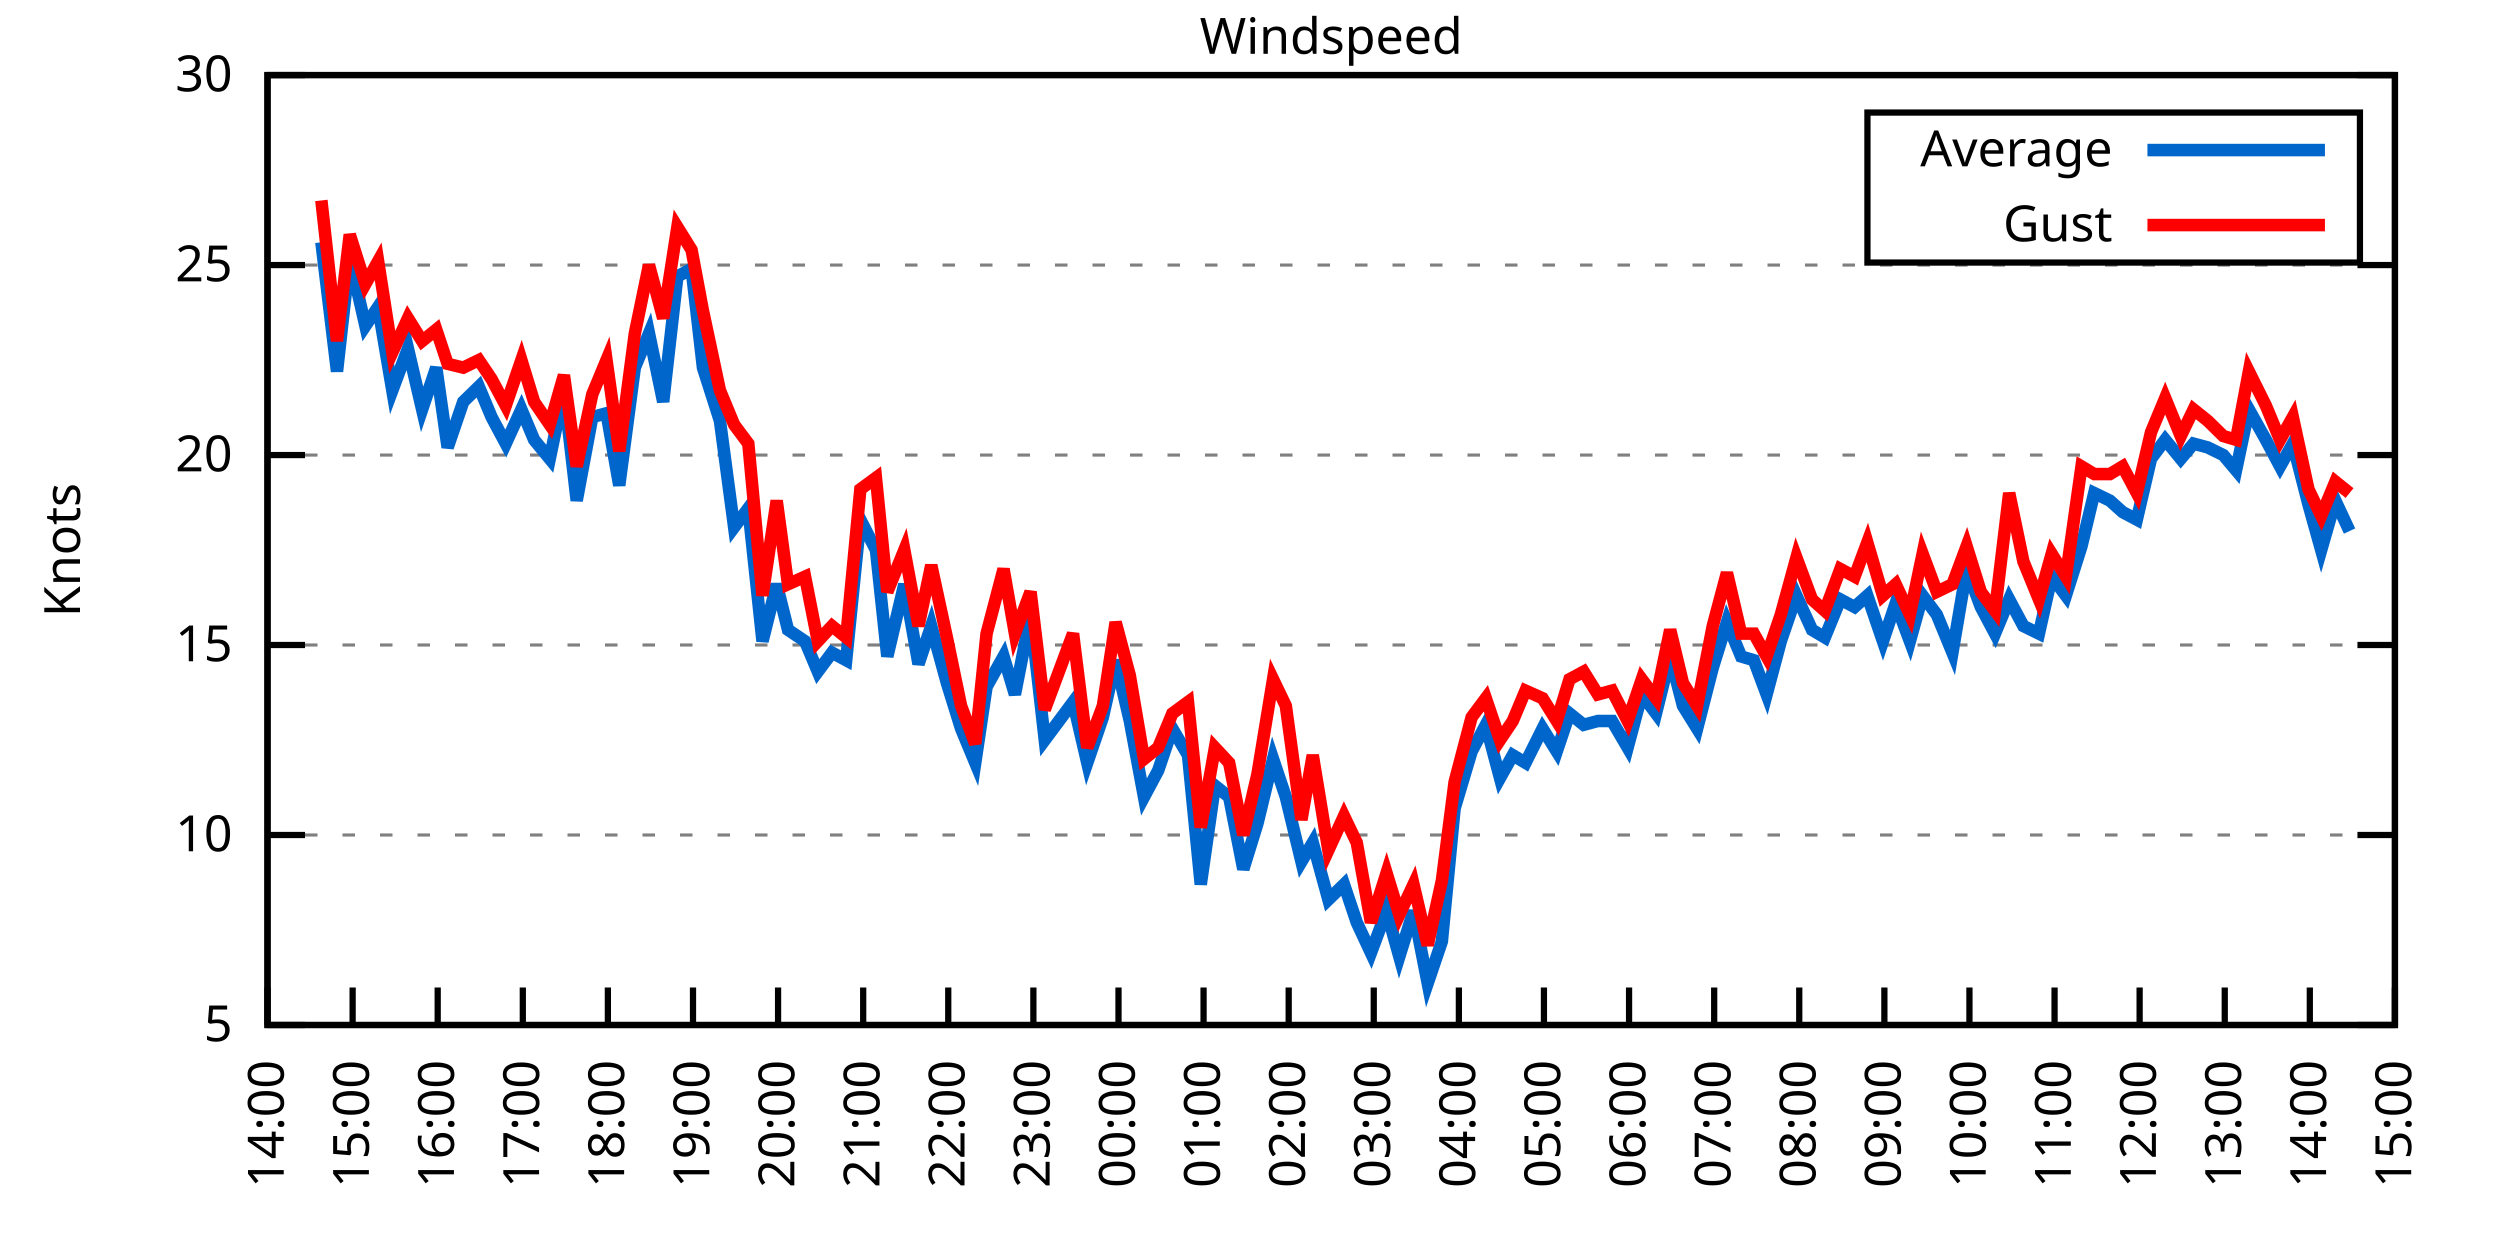
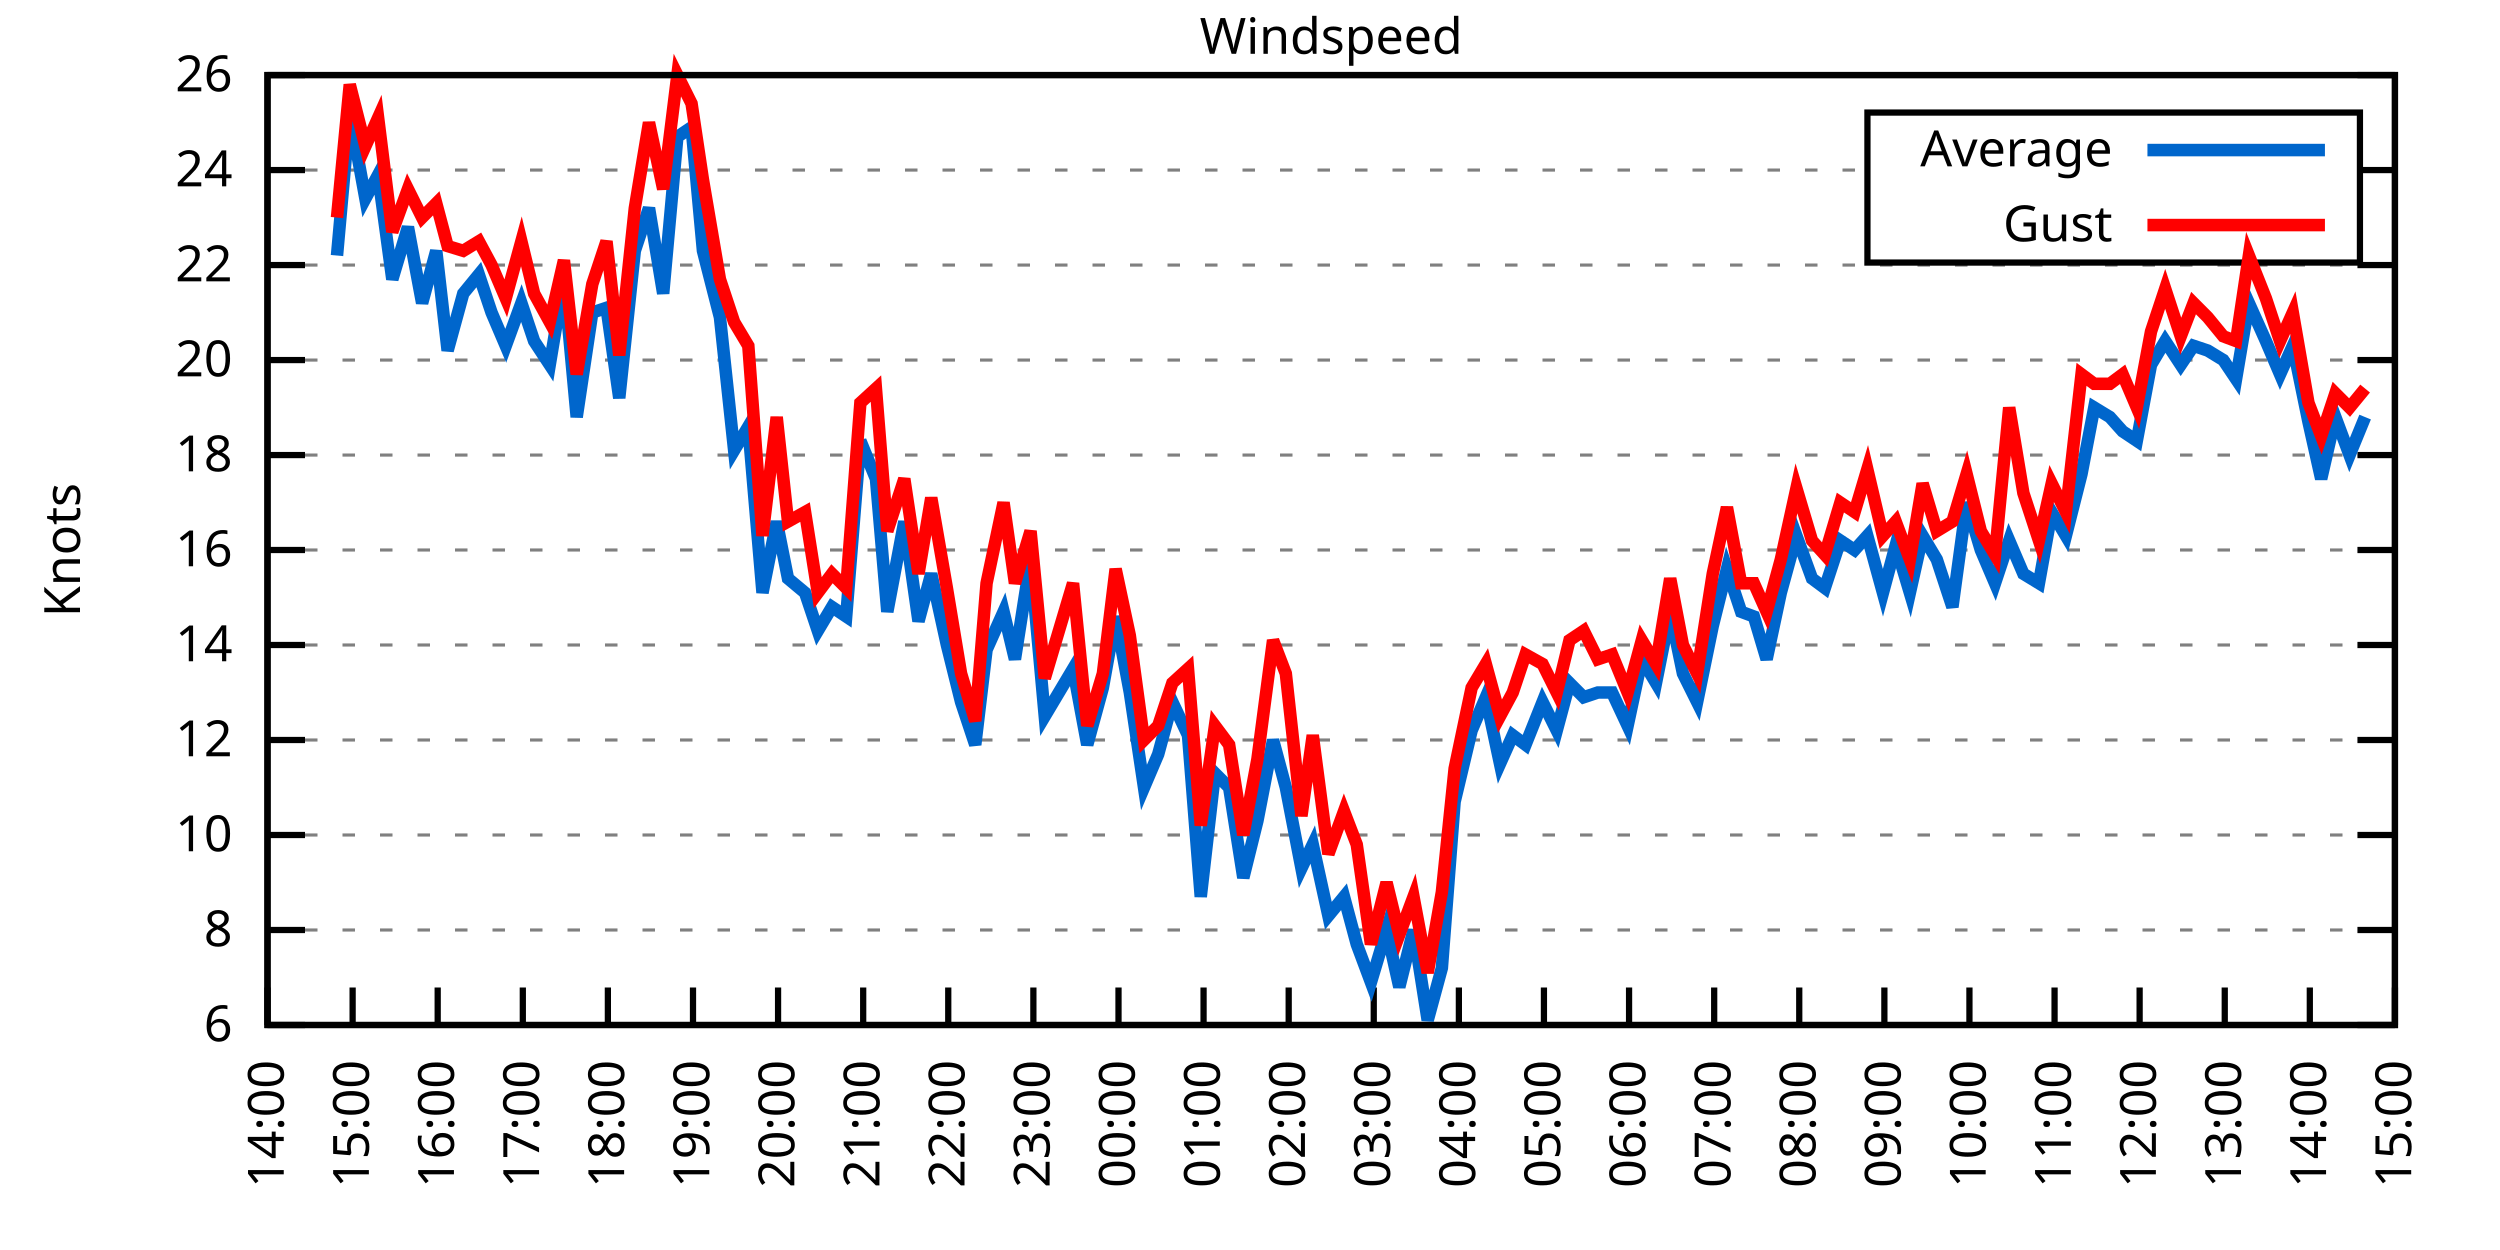
<svg xmlns="http://www.w3.org/2000/svg" xmlns:xlink="http://www.w3.org/1999/xlink" width="400" height="200" viewBox="0 0 400 200">
  <g id="gnuplot_canvas">
    <rect x="0" y="0" width="400" height="200" fill="none" />
    <defs>
      <circle id="gpDot" r="0.5" stroke-width="0.5" stroke="currentColor" />
      <path id="gpPt0" stroke-width="0.333" stroke="currentColor" d="M-1,0 h2 M0,-1 v2" />
      <path id="gpPt1" stroke-width="0.333" stroke="currentColor" d="M-1,-1 L1,1 M1,-1 L-1,1" />
      <path id="gpPt2" stroke-width="0.333" stroke="currentColor" d="M-1,0 L1,0 M0,-1 L0,1 M-1,-1 L1,1 M-1,1 L1,-1" />
      <rect id="gpPt3" stroke-width="0.333" stroke="currentColor" x="-1" y="-1" width="2" height="2" />
      <rect id="gpPt4" stroke-width="0.333" stroke="currentColor" fill="currentColor" x="-1" y="-1" width="2" height="2" />
      <circle id="gpPt5" stroke-width="0.333" stroke="currentColor" cx="0" cy="0" r="1" />
      <use xlink:href="#gpPt5" id="gpPt6" fill="currentColor" stroke="none" />
      <path id="gpPt7" stroke-width="0.333" stroke="currentColor" d="M0,-1.33 L-1.33,0.67 L1.33,0.67 z" />
      <use xlink:href="#gpPt7" id="gpPt8" fill="currentColor" stroke="none" />
      <use xlink:href="#gpPt7" id="gpPt9" stroke="currentColor" transform="rotate(180)" />
      <use xlink:href="#gpPt9" id="gpPt10" fill="currentColor" stroke="none" />
      <use xlink:href="#gpPt3" id="gpPt11" stroke="currentColor" transform="rotate(45)" />
      <use xlink:href="#gpPt11" id="gpPt12" fill="currentColor" stroke="none" />
      <path id="gpPt13" stroke-width="0.333" stroke="currentColor" d="M0,1.330 L1.265,0.411 L0.782,-1.067 L-0.782,-1.076 L-1.265,0.411 z" />
      <use xlink:href="#gpPt13" id="gpPt14" fill="currentColor" stroke="none" />
      <filter id="textbox" filterUnits="objectBoundingBox" x="0" y="0" height="1" width="1">
        <feFlood flood-color="white" flood-opacity="1" result="bgnd" />
        <feComposite in="SourceGraphic" in2="bgnd" operator="atop" />
      </filter>
      <filter id="greybox" filterUnits="objectBoundingBox" x="0" y="0" height="1" width="1">
        <feFlood flood-color="lightgrey" flood-opacity="1" result="grey" />
        <feComposite in="SourceGraphic" in2="grey" operator="atop" />
      </filter>
    </defs>
    <g fill="none" color="white" stroke="currentColor" stroke-width="1.00" stroke-linecap="butt" stroke-linejoin="miter">
</g>
    <g fill="none" color="black" stroke="currentColor" stroke-width="1.00" stroke-linecap="butt" stroke-linejoin="miter">
      <g stroke="none" shape-rendering="crispEdges">
        <polygon fill="rgb(255, 255, 255)" points="42.80,164.00 383.18,164.00 383.18,12.02 42.80,12.02 " />
      </g>
    </g>
    <g fill="none" color="black" stroke="currentColor" stroke-width="1.00" stroke-linecap="butt" stroke-linejoin="miter">
</g>
    <g fill="none" color="black" stroke="black" stroke-width="0.50" stroke-linecap="butt" stroke-linejoin="miter">
</g>
    <g fill="none" color="gray" stroke="currentColor" stroke-width="0.50" stroke-linecap="butt" stroke-linejoin="miter">
      <path stroke="gray" stroke-dasharray="2,4" class="gridline" d="M42.80,164.00 L383.19,164.00  " />
    </g>
    <g fill="none" color="gray" stroke="gray" stroke-width="1.00" stroke-linecap="butt" stroke-linejoin="miter">
</g>
    <g fill="none" color="black" stroke="currentColor" stroke-width="1.00" stroke-linecap="butt" stroke-linejoin="miter">
      <path stroke="black" d="M42.80,164.00 L48.80,164.00 M383.19,164.00 L377.19,164.00  " />
      <g transform="translate(37.20,166.60)" stroke="none" fill="black" font-family="Sans" font-size="8.00" text-anchor="end">
        <text>
-           <tspan font-family="Sans"> 5</tspan>
+           <tspan font-family="Sans"> 6</tspan>
+         </text>
+       </g>
+     </g>
+     <g fill="none" color="black" stroke="currentColor" stroke-width="1.00" stroke-linecap="butt" stroke-linejoin="miter">
+ </g>
+     <g fill="none" color="black" stroke="black" stroke-width="0.50" stroke-linecap="butt" stroke-linejoin="miter">
+ </g>
+     <g fill="none" color="gray" stroke="currentColor" stroke-width="0.50" stroke-linecap="butt" stroke-linejoin="miter">
+       <path stroke="gray" stroke-dasharray="2,4" class="gridline" d="M42.80,148.80 L383.19,148.80  " />
+     </g>
+     <g fill="none" color="gray" stroke="gray" stroke-width="1.00" stroke-linecap="butt" stroke-linejoin="miter">
+ </g>
+     <g fill="none" color="black" stroke="currentColor" stroke-width="1.00" stroke-linecap="butt" stroke-linejoin="miter">
+       <path stroke="black" d="M42.80,148.80 L48.80,148.80 M383.19,148.80 L377.19,148.80  " />
+       <g transform="translate(37.20,151.40)" stroke="none" fill="black" font-family="Sans" font-size="8.00" text-anchor="end">
+         <text>
+           <tspan font-family="Sans"> 8</tspan>
        </text>
      </g>
    </g>
    <g fill="none" color="black" stroke="currentColor" stroke-width="1.00" stroke-linecap="butt" stroke-linejoin="miter">
</g>
    <g fill="none" color="black" stroke="black" stroke-width="0.50" stroke-linecap="butt" stroke-linejoin="miter">
</g>
    <g fill="none" color="gray" stroke="currentColor" stroke-width="0.50" stroke-linecap="butt" stroke-linejoin="miter">
      <path stroke="gray" stroke-dasharray="2,4" class="gridline" d="M42.80,133.60 L383.19,133.60  " />
    </g>
    <g fill="none" color="gray" stroke="gray" stroke-width="1.00" stroke-linecap="butt" stroke-linejoin="miter">
</g>
    <g fill="none" color="black" stroke="currentColor" stroke-width="1.00" stroke-linecap="butt" stroke-linejoin="miter">
      <path stroke="black" d="M42.80,133.60 L48.80,133.60 M383.19,133.60 L377.19,133.60  " />
      <g transform="translate(37.20,136.20)" stroke="none" fill="black" font-family="Sans" font-size="8.00" text-anchor="end">
        <text>
          <tspan font-family="Sans"> 10</tspan>
        </text>
      </g>
    </g>
    <g fill="none" color="black" stroke="currentColor" stroke-width="1.00" stroke-linecap="butt" stroke-linejoin="miter">
</g>
    <g fill="none" color="black" stroke="black" stroke-width="0.50" stroke-linecap="butt" stroke-linejoin="miter">
</g>
    <g fill="none" color="gray" stroke="currentColor" stroke-width="0.50" stroke-linecap="butt" stroke-linejoin="miter">
+       <path stroke="gray" stroke-dasharray="2,4" class="gridline" d="M42.80,118.40 L383.19,118.40  " />
+     </g>
+     <g fill="none" color="gray" stroke="gray" stroke-width="1.00" stroke-linecap="butt" stroke-linejoin="miter">
+ </g>
+     <g fill="none" color="black" stroke="currentColor" stroke-width="1.00" stroke-linecap="butt" stroke-linejoin="miter">
+       <path stroke="black" d="M42.80,118.40 L48.80,118.40 M383.19,118.40 L377.19,118.40  " />
+       <g transform="translate(37.20,121.00)" stroke="none" fill="black" font-family="Sans" font-size="8.00" text-anchor="end">
+         <text>
+           <tspan font-family="Sans"> 12</tspan>
+         </text>
+       </g>
+     </g>
+     <g fill="none" color="black" stroke="currentColor" stroke-width="1.00" stroke-linecap="butt" stroke-linejoin="miter">
+ </g>
+     <g fill="none" color="black" stroke="black" stroke-width="0.50" stroke-linecap="butt" stroke-linejoin="miter">
+ </g>
+     <g fill="none" color="gray" stroke="currentColor" stroke-width="0.50" stroke-linecap="butt" stroke-linejoin="miter">
      <path stroke="gray" stroke-dasharray="2,4" class="gridline" d="M42.80,103.20 L383.19,103.20  " />
    </g>
    <g fill="none" color="gray" stroke="gray" stroke-width="1.00" stroke-linecap="butt" stroke-linejoin="miter">
</g>
    <g fill="none" color="black" stroke="currentColor" stroke-width="1.00" stroke-linecap="butt" stroke-linejoin="miter">
      <path stroke="black" d="M42.80,103.20 L48.80,103.20 M383.19,103.20 L377.19,103.20  " />
      <g transform="translate(37.20,105.80)" stroke="none" fill="black" font-family="Sans" font-size="8.00" text-anchor="end">
        <text>
-           <tspan font-family="Sans"> 15</tspan>
+           <tspan font-family="Sans"> 14</tspan>
+         </text>
+       </g>
+     </g>
+     <g fill="none" color="black" stroke="currentColor" stroke-width="1.00" stroke-linecap="butt" stroke-linejoin="miter">
+ </g>
+     <g fill="none" color="black" stroke="black" stroke-width="0.50" stroke-linecap="butt" stroke-linejoin="miter">
+ </g>
+     <g fill="none" color="gray" stroke="currentColor" stroke-width="0.50" stroke-linecap="butt" stroke-linejoin="miter">
+       <path stroke="gray" stroke-dasharray="2,4" class="gridline" d="M42.80,88.00 L383.19,88.00  " />
+     </g>
+     <g fill="none" color="gray" stroke="gray" stroke-width="1.00" stroke-linecap="butt" stroke-linejoin="miter">
+ </g>
+     <g fill="none" color="black" stroke="currentColor" stroke-width="1.00" stroke-linecap="butt" stroke-linejoin="miter">
+       <path stroke="black" d="M42.80,88.00 L48.80,88.00 M383.19,88.00 L377.19,88.00  " />
+       <g transform="translate(37.20,90.60)" stroke="none" fill="black" font-family="Sans" font-size="8.00" text-anchor="end">
+         <text>
+           <tspan font-family="Sans"> 16</tspan>
        </text>
      </g>
    </g>
    <g fill="none" color="black" stroke="currentColor" stroke-width="1.00" stroke-linecap="butt" stroke-linejoin="miter">
</g>
    <g fill="none" color="black" stroke="black" stroke-width="0.50" stroke-linecap="butt" stroke-linejoin="miter">
</g>
    <g fill="none" color="gray" stroke="currentColor" stroke-width="0.50" stroke-linecap="butt" stroke-linejoin="miter">
      <path stroke="gray" stroke-dasharray="2,4" class="gridline" d="M42.80,72.81 L383.19,72.81  " />
    </g>
    <g fill="none" color="gray" stroke="gray" stroke-width="1.00" stroke-linecap="butt" stroke-linejoin="miter">
</g>
    <g fill="none" color="black" stroke="currentColor" stroke-width="1.00" stroke-linecap="butt" stroke-linejoin="miter">
      <path stroke="black" d="M42.80,72.81 L48.80,72.81 M383.19,72.81 L377.19,72.81  " />
      <g transform="translate(37.20,75.41)" stroke="none" fill="black" font-family="Sans" font-size="8.00" text-anchor="end">
        <text>
+           <tspan font-family="Sans"> 18</tspan>
+         </text>
+       </g>
+     </g>
+     <g fill="none" color="black" stroke="currentColor" stroke-width="1.00" stroke-linecap="butt" stroke-linejoin="miter">
+ </g>
+     <g fill="none" color="black" stroke="black" stroke-width="0.50" stroke-linecap="butt" stroke-linejoin="miter">
+ </g>
+     <g fill="none" color="gray" stroke="currentColor" stroke-width="0.50" stroke-linecap="butt" stroke-linejoin="miter">
+       <path stroke="gray" stroke-dasharray="2,4" class="gridline" d="M42.80,57.61 L383.19,57.61  " />
+     </g>
+     <g fill="none" color="gray" stroke="gray" stroke-width="1.00" stroke-linecap="butt" stroke-linejoin="miter">
+ </g>
+     <g fill="none" color="black" stroke="currentColor" stroke-width="1.00" stroke-linecap="butt" stroke-linejoin="miter">
+       <path stroke="black" d="M42.80,57.61 L48.80,57.61 M383.19,57.61 L377.19,57.61  " />
+       <g transform="translate(37.20,60.21)" stroke="none" fill="black" font-family="Sans" font-size="8.00" text-anchor="end">
+         <text>
          <tspan font-family="Sans"> 20</tspan>
        </text>
      </g>
    </g>
    <g fill="none" color="black" stroke="currentColor" stroke-width="1.00" stroke-linecap="butt" stroke-linejoin="miter">
</g>
    <g fill="none" color="black" stroke="black" stroke-width="0.50" stroke-linecap="butt" stroke-linejoin="miter">
</g>
    <g fill="none" color="gray" stroke="currentColor" stroke-width="0.50" stroke-linecap="butt" stroke-linejoin="miter">
      <path stroke="gray" stroke-dasharray="2,4" class="gridline" d="M42.80,42.41 L383.19,42.41  " />
    </g>
    <g fill="none" color="gray" stroke="gray" stroke-width="1.00" stroke-linecap="butt" stroke-linejoin="miter">
</g>
    <g fill="none" color="black" stroke="currentColor" stroke-width="1.00" stroke-linecap="butt" stroke-linejoin="miter">
      <path stroke="black" d="M42.80,42.41 L48.80,42.41 M383.19,42.41 L377.19,42.41  " />
      <g transform="translate(37.20,45.01)" stroke="none" fill="black" font-family="Sans" font-size="8.00" text-anchor="end">
        <text>
-           <tspan font-family="Sans"> 25</tspan>
+           <tspan font-family="Sans"> 22</tspan>
+         </text>
+       </g>
+     </g>
+     <g fill="none" color="black" stroke="currentColor" stroke-width="1.00" stroke-linecap="butt" stroke-linejoin="miter">
+ </g>
+     <g fill="none" color="black" stroke="black" stroke-width="0.50" stroke-linecap="butt" stroke-linejoin="miter">
+ </g>
+     <g fill="none" color="gray" stroke="currentColor" stroke-width="0.50" stroke-linecap="butt" stroke-linejoin="miter">
+       <path stroke="gray" stroke-dasharray="2,4" class="gridline" d="M42.80,27.21 L298.79,27.21 M377.59,27.21 L383.19,27.21  " />
+     </g>
+     <g fill="none" color="gray" stroke="gray" stroke-width="1.00" stroke-linecap="butt" stroke-linejoin="miter">
+ </g>
+     <g fill="none" color="black" stroke="currentColor" stroke-width="1.00" stroke-linecap="butt" stroke-linejoin="miter">
+       <path stroke="black" d="M42.80,27.21 L48.80,27.21 M383.19,27.21 L377.19,27.21  " />
+       <g transform="translate(37.20,29.81)" stroke="none" fill="black" font-family="Sans" font-size="8.00" text-anchor="end">
+         <text>
+           <tspan font-family="Sans"> 24</tspan>
        </text>
      </g>
    </g>
    <g fill="none" color="black" stroke="currentColor" stroke-width="1.00" stroke-linecap="butt" stroke-linejoin="miter">
</g>
    <g fill="none" color="black" stroke="black" stroke-width="0.50" stroke-linecap="butt" stroke-linejoin="miter">
</g>
    <g fill="none" color="gray" stroke="currentColor" stroke-width="0.50" stroke-linecap="butt" stroke-linejoin="miter">
      <path stroke="gray" stroke-dasharray="2,4" class="gridline" d="M42.80,12.01 L383.19,12.01  " />
    </g>
    <g fill="none" color="gray" stroke="gray" stroke-width="1.00" stroke-linecap="butt" stroke-linejoin="miter">
</g>
    <g fill="none" color="black" stroke="currentColor" stroke-width="1.00" stroke-linecap="butt" stroke-linejoin="miter">
      <path stroke="black" d="M42.80,12.01 L48.80,12.01 M383.19,12.01 L377.19,12.01  " />
      <g transform="translate(37.20,14.61)" stroke="none" fill="black" font-family="Sans" font-size="8.00" text-anchor="end">
        <text>
-           <tspan font-family="Sans"> 30</tspan>
+           <tspan font-family="Sans"> 26</tspan>
        </text>
      </g>
    </g>
    <g fill="none" color="black" stroke="currentColor" stroke-width="1.00" stroke-linecap="butt" stroke-linejoin="miter">
      <path stroke="black" d="M42.80,164.00 L42.80,158.00  " />
      <g transform="translate(45.40,169.60) rotate(270.00)" stroke="none" fill="black" font-family="Sans" font-size="8.00" text-anchor="end">
        <text>
          <tspan font-family="Sans">14:00</tspan>
        </text>
      </g>
    </g>
    <g fill="none" color="black" stroke="currentColor" stroke-width="1.00" stroke-linecap="butt" stroke-linejoin="miter">
      <path stroke="black" d="M56.42,164.00 L56.42,158.00  " />
      <g transform="translate(59.02,169.60) rotate(270.00)" stroke="none" fill="black" font-family="Sans" font-size="8.00" text-anchor="end">
        <text>
          <tspan font-family="Sans">15:00</tspan>
        </text>
      </g>
    </g>
    <g fill="none" color="black" stroke="currentColor" stroke-width="1.00" stroke-linecap="butt" stroke-linejoin="miter">
      <path stroke="black" d="M70.03,164.00 L70.03,158.00  " />
      <g transform="translate(72.63,169.60) rotate(270.00)" stroke="none" fill="black" font-family="Sans" font-size="8.00" text-anchor="end">
        <text>
          <tspan font-family="Sans">16:00</tspan>
        </text>
      </g>
    </g>
    <g fill="none" color="black" stroke="currentColor" stroke-width="1.00" stroke-linecap="butt" stroke-linejoin="miter">
      <path stroke="black" d="M83.65,164.00 L83.65,158.00  " />
      <g transform="translate(86.25,169.60) rotate(270.00)" stroke="none" fill="black" font-family="Sans" font-size="8.00" text-anchor="end">
        <text>
          <tspan font-family="Sans">17:00</tspan>
        </text>
      </g>
    </g>
    <g fill="none" color="black" stroke="currentColor" stroke-width="1.00" stroke-linecap="butt" stroke-linejoin="miter">
      <path stroke="black" d="M97.26,164.00 L97.26,158.00  " />
      <g transform="translate(99.86,169.60) rotate(270.00)" stroke="none" fill="black" font-family="Sans" font-size="8.00" text-anchor="end">
        <text>
          <tspan font-family="Sans">18:00</tspan>
        </text>
      </g>
    </g>
    <g fill="none" color="black" stroke="currentColor" stroke-width="1.00" stroke-linecap="butt" stroke-linejoin="miter">
      <path stroke="black" d="M110.88,164.00 L110.88,158.00  " />
      <g transform="translate(113.48,169.60) rotate(270.00)" stroke="none" fill="black" font-family="Sans" font-size="8.00" text-anchor="end">
        <text>
          <tspan font-family="Sans">19:00</tspan>
        </text>
      </g>
    </g>
    <g fill="none" color="black" stroke="currentColor" stroke-width="1.00" stroke-linecap="butt" stroke-linejoin="miter">
      <path stroke="black" d="M124.49,164.00 L124.49,158.00  " />
      <g transform="translate(127.09,169.60) rotate(270.00)" stroke="none" fill="black" font-family="Sans" font-size="8.00" text-anchor="end">
        <text>
          <tspan font-family="Sans">20:00</tspan>
        </text>
      </g>
    </g>
    <g fill="none" color="black" stroke="currentColor" stroke-width="1.00" stroke-linecap="butt" stroke-linejoin="miter">
      <path stroke="black" d="M138.11,164.00 L138.11,158.00  " />
      <g transform="translate(140.71,169.60) rotate(270.00)" stroke="none" fill="black" font-family="Sans" font-size="8.00" text-anchor="end">
        <text>
          <tspan font-family="Sans">21:00</tspan>
        </text>
      </g>
    </g>
    <g fill="none" color="black" stroke="currentColor" stroke-width="1.00" stroke-linecap="butt" stroke-linejoin="miter">
      <path stroke="black" d="M151.72,164.00 L151.72,158.00  " />
      <g transform="translate(154.32,169.60) rotate(270.00)" stroke="none" fill="black" font-family="Sans" font-size="8.00" text-anchor="end">
        <text>
          <tspan font-family="Sans">22:00</tspan>
        </text>
      </g>
    </g>
    <g fill="none" color="black" stroke="currentColor" stroke-width="1.00" stroke-linecap="butt" stroke-linejoin="miter">
      <path stroke="black" d="M165.34,164.00 L165.34,158.00  " />
      <g transform="translate(167.94,169.60) rotate(270.00)" stroke="none" fill="black" font-family="Sans" font-size="8.00" text-anchor="end">
        <text>
          <tspan font-family="Sans">23:00</tspan>
        </text>
      </g>
    </g>
    <g fill="none" color="black" stroke="currentColor" stroke-width="1.00" stroke-linecap="butt" stroke-linejoin="miter">
      <path stroke="black" d="M178.96,164.00 L178.96,158.00  " />
      <g transform="translate(181.56,169.60) rotate(270.00)" stroke="none" fill="black" font-family="Sans" font-size="8.00" text-anchor="end">
        <text>
          <tspan font-family="Sans">00:00</tspan>
        </text>
      </g>
    </g>
    <g fill="none" color="black" stroke="currentColor" stroke-width="1.00" stroke-linecap="butt" stroke-linejoin="miter">
      <path stroke="black" d="M192.57,164.00 L192.57,158.00  " />
      <g transform="translate(195.17,169.60) rotate(270.00)" stroke="none" fill="black" font-family="Sans" font-size="8.00" text-anchor="end">
        <text>
          <tspan font-family="Sans">01:00</tspan>
        </text>
      </g>
    </g>
    <g fill="none" color="black" stroke="currentColor" stroke-width="1.00" stroke-linecap="butt" stroke-linejoin="miter">
      <path stroke="black" d="M206.19,164.00 L206.19,158.00  " />
      <g transform="translate(208.79,169.60) rotate(270.00)" stroke="none" fill="black" font-family="Sans" font-size="8.00" text-anchor="end">
        <text>
          <tspan font-family="Sans">02:00</tspan>
        </text>
      </g>
    </g>
    <g fill="none" color="black" stroke="currentColor" stroke-width="1.00" stroke-linecap="butt" stroke-linejoin="miter">
      <path stroke="black" d="M219.80,164.00 L219.80,158.00  " />
      <g transform="translate(222.40,169.60) rotate(270.00)" stroke="none" fill="black" font-family="Sans" font-size="8.00" text-anchor="end">
        <text>
          <tspan font-family="Sans">03:00</tspan>
        </text>
      </g>
    </g>
    <g fill="none" color="black" stroke="currentColor" stroke-width="1.00" stroke-linecap="butt" stroke-linejoin="miter">
      <path stroke="black" d="M233.42,164.00 L233.42,158.00  " />
      <g transform="translate(236.02,169.60) rotate(270.00)" stroke="none" fill="black" font-family="Sans" font-size="8.00" text-anchor="end">
        <text>
          <tspan font-family="Sans">04:00</tspan>
        </text>
      </g>
    </g>
    <g fill="none" color="black" stroke="currentColor" stroke-width="1.00" stroke-linecap="butt" stroke-linejoin="miter">
      <path stroke="black" d="M247.03,164.00 L247.03,158.00  " />
      <g transform="translate(249.63,169.60) rotate(270.00)" stroke="none" fill="black" font-family="Sans" font-size="8.00" text-anchor="end">
        <text>
          <tspan font-family="Sans">05:00</tspan>
        </text>
      </g>
    </g>
    <g fill="none" color="black" stroke="currentColor" stroke-width="1.00" stroke-linecap="butt" stroke-linejoin="miter">
      <path stroke="black" d="M260.65,164.00 L260.65,158.00  " />
      <g transform="translate(263.25,169.60) rotate(270.00)" stroke="none" fill="black" font-family="Sans" font-size="8.00" text-anchor="end">
        <text>
          <tspan font-family="Sans">06:00</tspan>
        </text>
      </g>
    </g>
    <g fill="none" color="black" stroke="currentColor" stroke-width="1.00" stroke-linecap="butt" stroke-linejoin="miter">
      <path stroke="black" d="M274.27,164.00 L274.27,158.00  " />
      <g transform="translate(276.87,169.60) rotate(270.00)" stroke="none" fill="black" font-family="Sans" font-size="8.00" text-anchor="end">
        <text>
          <tspan font-family="Sans">07:00</tspan>
        </text>
      </g>
    </g>
    <g fill="none" color="black" stroke="currentColor" stroke-width="1.00" stroke-linecap="butt" stroke-linejoin="miter">
      <path stroke="black" d="M287.88,164.00 L287.88,158.00  " />
      <g transform="translate(290.48,169.60) rotate(270.00)" stroke="none" fill="black" font-family="Sans" font-size="8.00" text-anchor="end">
        <text>
          <tspan font-family="Sans">08:00</tspan>
        </text>
      </g>
    </g>
    <g fill="none" color="black" stroke="currentColor" stroke-width="1.00" stroke-linecap="butt" stroke-linejoin="miter">
      <path stroke="black" d="M301.50,164.00 L301.50,158.00  " />
      <g transform="translate(304.10,169.60) rotate(270.00)" stroke="none" fill="black" font-family="Sans" font-size="8.00" text-anchor="end">
        <text>
          <tspan font-family="Sans">09:00</tspan>
        </text>
      </g>
    </g>
    <g fill="none" color="black" stroke="currentColor" stroke-width="1.00" stroke-linecap="butt" stroke-linejoin="miter">
      <path stroke="black" d="M315.11,164.00 L315.11,158.00  " />
      <g transform="translate(317.71,169.60) rotate(270.00)" stroke="none" fill="black" font-family="Sans" font-size="8.00" text-anchor="end">
        <text>
          <tspan font-family="Sans">10:00</tspan>
        </text>
      </g>
    </g>
    <g fill="none" color="black" stroke="currentColor" stroke-width="1.00" stroke-linecap="butt" stroke-linejoin="miter">
      <path stroke="black" d="M328.73,164.00 L328.73,158.00  " />
      <g transform="translate(331.33,169.60) rotate(270.00)" stroke="none" fill="black" font-family="Sans" font-size="8.00" text-anchor="end">
        <text>
          <tspan font-family="Sans">11:00</tspan>
        </text>
      </g>
    </g>
    <g fill="none" color="black" stroke="currentColor" stroke-width="1.00" stroke-linecap="butt" stroke-linejoin="miter">
      <path stroke="black" d="M342.34,164.00 L342.34,158.00  " />
      <g transform="translate(344.94,169.60) rotate(270.00)" stroke="none" fill="black" font-family="Sans" font-size="8.00" text-anchor="end">
        <text>
          <tspan font-family="Sans">12:00</tspan>
        </text>
      </g>
    </g>
    <g fill="none" color="black" stroke="currentColor" stroke-width="1.00" stroke-linecap="butt" stroke-linejoin="miter">
      <path stroke="black" d="M355.96,164.00 L355.96,158.00  " />
      <g transform="translate(358.56,169.60) rotate(270.00)" stroke="none" fill="black" font-family="Sans" font-size="8.00" text-anchor="end">
        <text>
          <tspan font-family="Sans">13:00</tspan>
        </text>
      </g>
    </g>
    <g fill="none" color="black" stroke="currentColor" stroke-width="1.00" stroke-linecap="butt" stroke-linejoin="miter">
      <path stroke="black" d="M369.57,164.00 L369.57,158.00  " />
      <g transform="translate(372.17,169.60) rotate(270.00)" stroke="none" fill="black" font-family="Sans" font-size="8.00" text-anchor="end">
        <text>
          <tspan font-family="Sans">14:00</tspan>
        </text>
      </g>
    </g>
    <g fill="none" color="black" stroke="currentColor" stroke-width="1.00" stroke-linecap="butt" stroke-linejoin="miter">
      <path stroke="black" d="M383.19,164.00 L383.19,158.00  " />
      <g transform="translate(385.79,169.60) rotate(270.00)" stroke="none" fill="black" font-family="Sans" font-size="8.00" text-anchor="end">
        <text>
          <tspan font-family="Sans">15:00</tspan>
        </text>
      </g>
    </g>
    <g fill="none" color="black" stroke="currentColor" stroke-width="1.00" stroke-linecap="butt" stroke-linejoin="miter">
</g>
    <g fill="none" color="black" stroke="currentColor" stroke-width="1.00" stroke-linecap="butt" stroke-linejoin="miter">
      <path stroke="black" d="M42.80,12.01 L42.80,164.00 L383.19,164.00 L383.19,12.01 L42.80,12.01 Z  " />
    </g>
    <g fill="none" color="black" stroke="currentColor" stroke-width="1.00" stroke-linecap="butt" stroke-linejoin="miter">
</g>
    <g fill="none" color="black" stroke="currentColor" stroke-width="1.00" stroke-linecap="butt" stroke-linejoin="miter">
      <path stroke="black" d="M298.79,42.01 L298.79,18.01 L377.59,18.01 L377.59,42.01 L298.79,42.01 Z  " />
    </g>
    <g id="Windspeed_plot_1">
      <g fill="none" color="white" stroke="black" stroke-width="2.00" stroke-linecap="butt" stroke-linejoin="miter">
</g>
      <g fill="none" color="black" stroke="currentColor" stroke-width="2.00" stroke-linecap="butt" stroke-linejoin="miter">
        <g transform="translate(337.99,26.61)" stroke="none" fill="black" font-family="Sans" font-size="8.00" text-anchor="end">
          <text>
            <tspan font-family="Sans">Average</tspan>
          </text>
        </g>
      </g>
      <g fill="none" color="black" stroke="currentColor" stroke-width="2.00" stroke-linecap="butt" stroke-linejoin="miter">
-         <path stroke="rgb(  0, 102, 204)" d="M343.59,24.01 L371.99,24.01 M51.42,38.76 L53.92,59.43 L55.96,41.19 L58.46,52.14 L60.50,49.10 L62.77,62.47   L65.27,55.78 L67.54,65.51 L69.80,58.82 L71.62,71.59 L74.12,64.29 L76.61,61.86 L78.65,66.73 L80.92,70.98   L83.42,65.51 L85.46,70.37 L87.96,73.41 L90.23,62.47 L92.27,80.10 L94.77,66.73 L97.04,66.12 L99.08,77.67   L101.57,58.82 L103.84,53.35 L106.11,64.29 L108.38,44.23 L110.65,43.02 L112.47,58.82 L115.19,67.33 L117.46,84.36   L119.73,81.32 L122.00,102.60 L124.27,93.48 L126.08,100.77 L128.81,102.60 L130.85,107.46 L133.12,104.42 L135.39,105.64   L137.66,83.14 L140.15,88.00 L141.97,105.03 L144.69,93.48 L146.96,106.24 L149.00,100.16 L151.50,109.28 L153.77,116.58   L156.04,122.05 L157.85,109.89 L160.57,105.03 L162.39,111.11 L164.89,98.34 L167.16,118.40 L171.69,112.32 L173.96,122.05   L176.46,114.76 L178.50,105.64 L180.77,115.36 L183.04,127.52 L185.31,123.27 L187.58,116.58 L190.08,120.83 L192.12,141.51   L194.39,125.70 L196.66,127.52 L198.93,139.07 L201.19,131.78 L203.69,121.44 L205.73,127.52 L208.23,137.86 L210.04,134.82   L212.54,143.94 L215.04,141.51 L217.08,147.59 L219.35,152.45 L221.85,145.76 L223.89,153.06 L226.16,145.76 L228.43,157.31   L230.70,150.62 L232.74,129.35 L235.46,120.23 L237.73,115.97 L240.00,124.48 L242.04,120.83 L244.08,122.05 L246.81,116.58   L249.08,120.23 L251.12,114.15 L253.39,115.97 L255.66,115.36 L257.93,115.36 L260.42,119.62 L262.69,111.11 L264.96,114.15   L267.23,105.03 L269.27,112.93 L271.54,116.58 L274.04,106.85 L276.31,99.56 L278.58,105.03 L280.62,105.64 L282.66,111.11   L284.93,102.60 L287.43,95.30 L289.92,100.77 L291.97,101.99 L294.46,95.91 L296.73,97.12 L298.77,95.30 L301.27,102.60   L303.31,96.52 L305.58,102.60 L307.62,95.30 L309.89,98.34 L312.39,104.42 L314.66,91.04 L316.93,97.12 L319.20,101.38   L321.47,95.91 L323.74,100.16 L326.23,101.38 L328.27,92.26 L330.54,95.30 L333.04,87.40 L335.08,78.89 L337.58,80.10   L339.62,81.93 L341.89,83.14 L344.16,73.41 L346.43,70.37 L348.92,73.41 L350.97,70.98 L353.24,71.59 L355.73,72.81   L357.77,75.24 L359.82,65.51 L362.54,70.37 L364.81,74.63 L366.85,70.98 L369.35,80.71 L371.39,88.00 L373.66,80.10   L375.93,84.97  " />
+         <path stroke="rgb(  0, 102, 204)" d="M343.59,24.01 L371.99,24.01 M53.92,40.89 L55.96,18.09 L58.46,31.77 L60.50,27.97 L62.77,44.69 L65.27,36.33   L67.54,48.49 L69.80,40.13 L71.62,56.09 L74.12,46.97 L76.61,43.93 L78.65,50.01 L80.92,55.33 L83.42,48.49   L85.46,54.57 L87.96,58.37 L90.23,44.69 L92.27,66.73 L94.77,50.01 L97.04,49.25 L99.08,63.69 L101.57,40.13   L103.84,33.29 L106.11,46.97 L108.38,21.89 L110.65,20.37 L112.47,40.13 L115.19,50.77 L117.46,72.05 L119.73,68.25   L122.00,94.84 L124.27,83.45 L126.08,92.56 L128.81,94.84 L130.85,100.92 L133.12,97.12 L135.39,98.64 L137.66,70.53   L140.15,76.61 L141.97,97.88 L144.69,83.45 L146.96,99.40 L149.00,91.80 L151.50,103.20 L153.77,112.32 L156.04,119.16   L157.85,103.96 L160.57,97.88 L162.39,105.48 L164.89,89.52 L167.16,114.60 L171.69,107.00 L173.96,119.16 L176.46,110.04   L178.50,98.64 L180.77,110.80 L183.04,126.00 L185.31,120.68 L187.58,112.32 L190.08,117.64 L192.12,143.48 L194.39,123.72   L196.66,126.00 L198.93,140.44 L201.19,131.32 L203.69,118.40 L205.73,126.00 L208.23,138.92 L210.04,135.12 L212.54,146.52   L215.04,143.48 L217.08,151.08 L219.35,157.16 L221.85,148.80 L223.89,157.92 L226.16,148.80 L228.43,163.24 L230.70,154.88   L232.74,128.28 L235.46,116.88 L237.73,111.56 L240.00,122.20 L242.04,117.64 L244.08,119.16 L246.81,112.32 L249.08,116.88   L251.12,109.28 L253.39,111.56 L255.66,110.80 L257.93,110.80 L260.42,116.12 L262.69,105.48 L264.96,109.28 L267.23,97.88   L269.27,107.76 L271.54,112.32 L274.04,100.16 L276.31,91.04 L278.58,97.88 L280.62,98.64 L282.66,105.48 L284.93,94.84   L287.43,85.73 L289.92,92.56 L291.97,94.08 L294.46,86.49 L296.73,88.00 L298.77,85.73 L301.27,94.84 L303.31,87.25   L305.58,94.84 L307.62,85.73 L309.89,89.52 L312.39,97.12 L314.66,80.41 L316.93,88.00 L319.20,93.32 L321.47,86.49   L323.74,91.80 L326.23,93.32 L328.27,81.93 L330.54,85.73 L333.04,75.85 L335.08,65.21 L337.58,66.73 L339.62,69.01   L341.89,70.53 L344.16,58.37 L346.43,54.57 L348.92,58.37 L350.97,55.33 L353.24,56.09 L355.73,57.61 L357.77,60.65   L359.82,48.49 L362.54,54.57 L364.81,59.89 L366.85,55.33 L369.35,67.49 L371.39,76.61 L373.66,66.73 L375.93,72.81   L378.42,66.73  " />
      </g>
    </g>
    <g id="Windspeed_plot_2">
      <g fill="none" color="black" stroke="currentColor" stroke-width="2.00" stroke-linecap="butt" stroke-linejoin="miter">
        <g transform="translate(337.99,38.61)" stroke="none" fill="black" font-family="Sans" font-size="8.00" text-anchor="end">
          <text>
            <tspan font-family="Sans">Gust</tspan>
          </text>
        </g>
      </g>
      <g fill="none" color="black" stroke="currentColor" stroke-width="2.00" stroke-linecap="butt" stroke-linejoin="miter">
-         <path stroke="rgb(255,   0,   0)" d="M343.59,36.01 L371.99,36.01 M51.42,32.07 L53.92,54.57 L55.96,37.54 L58.46,45.45 L60.50,41.80 L62.77,56.39   L65.27,50.92 L67.54,54.57 L69.80,52.74 L71.62,58.21 L74.12,58.82 L76.61,57.61 L78.65,60.65 L80.92,64.90   L83.42,57.61 L85.46,64.29 L87.96,67.94 L90.23,60.04 L92.27,74.63 L94.77,63.08 L97.04,57.61 L99.08,72.20   L101.57,53.35 L103.84,42.41 L106.11,50.92 L108.38,36.33 L110.65,39.98 L112.47,49.70 L115.19,62.47 L117.46,67.94   L119.73,70.98 L122.00,95.30 L124.27,80.10 L126.08,93.48 L128.81,92.26 L130.85,102.60 L133.12,100.16 L135.39,101.99   L137.66,78.28 L140.15,76.45 L141.97,94.69 L144.69,88.00 L146.96,100.16 L149.00,90.44 L151.50,101.99 L153.77,112.93   L156.04,119.01 L157.85,101.38 L160.57,91.04 L162.39,101.38 L164.89,94.69 L167.16,113.54 L171.69,101.38 L173.96,119.62   L176.46,112.93 L178.50,99.56 L180.77,108.07 L183.04,121.44 L185.31,119.62 L187.58,114.15 L190.08,112.32 L192.12,132.39   L194.39,119.62 L196.66,122.05 L198.93,133.60 L201.19,123.87 L203.69,108.68 L205.73,112.93 L208.23,131.17 L210.04,120.83   L212.54,136.03 L215.04,130.56 L217.08,134.82 L219.35,147.59 L221.85,139.68 L223.89,146.37 L226.16,141.51 L228.43,151.23   L230.70,140.90 L232.74,125.09 L235.46,114.76 L237.73,111.72 L240.00,118.40 L242.04,115.36 L244.08,110.50 L246.81,111.72   L249.08,115.36 L251.12,108.68 L253.39,107.46 L255.66,111.11 L257.93,110.50 L260.42,115.36 L262.69,108.68 L264.96,111.72   L267.23,100.77 L269.27,109.28 L271.54,112.93 L274.04,100.16 L276.31,91.65 L278.58,101.38 L280.62,101.38 L282.66,105.03   L284.93,98.34 L287.43,89.22 L289.92,95.91 L291.97,97.73 L294.46,91.04 L296.73,92.26 L298.77,86.79 L301.27,95.30   L303.31,93.48 L305.58,98.34 L307.62,88.61 L309.89,94.69 L312.39,93.48 L314.66,87.40 L316.93,94.69 L319.20,97.73   L321.47,78.89 L323.74,89.83 L326.23,95.91 L328.27,88.61 L330.54,92.26 L333.04,74.63 L335.08,75.85 L337.58,75.85   L339.62,74.63 L341.89,78.89 L344.16,69.16 L346.43,63.69 L348.92,69.77 L350.97,65.51 L353.24,67.33 L355.73,69.77   L357.77,70.37 L359.82,59.43 L362.54,64.90 L364.81,70.37 L366.85,66.73 L369.35,78.28 L371.39,82.53 L373.66,77.06   L375.93,78.89  " />
+         <path stroke="rgb(255,   0,   0)" d="M343.59,36.01 L371.99,36.01 M53.92,34.81 L55.96,13.53 L58.46,23.41 L60.50,18.85 L62.77,37.09 L65.27,30.25   L67.54,34.81 L69.80,32.53 L71.62,39.37 L74.12,40.13 L76.61,38.61 L78.65,42.41 L80.92,47.73 L83.42,38.61   L85.46,46.97 L87.96,51.53 L90.23,41.65 L92.27,59.89 L94.77,45.45 L97.04,38.61 L99.08,56.85 L101.57,33.29   L103.84,19.61 L106.11,30.25 L108.38,12.01 L110.65,16.57 L112.47,28.73 L115.19,44.69 L117.46,51.53 L119.73,55.33   L122.00,85.73 L124.27,66.73 L126.08,83.45 L128.81,81.93 L130.85,94.84 L133.12,91.80 L135.39,94.08 L137.66,64.45   L140.15,62.17 L141.97,84.97 L144.69,76.61 L146.96,91.80 L149.00,79.65 L151.50,94.08 L153.77,107.76 L156.04,115.36   L157.85,93.32 L160.57,80.41 L162.39,93.32 L164.89,84.97 L167.16,108.52 L171.69,93.32 L173.96,116.12 L176.46,107.76   L178.50,91.04 L180.77,101.68 L183.04,118.40 L185.31,116.12 L187.58,109.28 L190.08,107.00 L192.12,132.08 L194.39,116.12   L196.66,119.16 L198.93,133.60 L201.19,121.44 L203.69,102.44 L205.73,107.76 L208.23,130.56 L210.04,117.64 L212.54,136.64   L215.04,129.80 L217.08,135.12 L219.35,151.08 L221.85,141.20 L223.89,149.56 L226.16,143.48 L228.43,155.64 L230.70,142.72   L232.74,122.96 L235.46,110.04 L237.73,106.24 L240.00,114.60 L242.04,110.80 L244.08,104.72 L246.81,106.24 L249.08,110.80   L251.12,102.44 L253.39,100.92 L255.66,105.48 L257.93,104.72 L260.42,110.80 L262.69,102.44 L264.96,106.24 L267.23,92.56   L269.27,103.20 L271.54,107.76 L274.04,91.80 L276.31,81.17 L278.58,93.32 L280.62,93.32 L282.66,97.88 L284.93,89.52   L287.43,78.13 L289.92,86.49 L291.97,88.76 L294.46,80.41 L296.73,81.93 L298.77,75.09 L301.27,85.73 L303.31,83.45   L305.58,89.52 L307.62,77.37 L309.89,84.97 L312.39,83.45 L314.66,75.85 L316.93,84.97 L319.20,88.76 L321.47,65.21   L323.74,78.89 L326.23,86.49 L328.27,77.37 L330.54,81.93 L333.04,59.89 L335.08,61.41 L337.58,61.41 L339.62,59.89   L341.89,65.21 L344.16,53.05 L346.43,46.21 L348.92,53.81 L350.97,48.49 L353.24,50.77 L355.73,53.81 L357.77,54.57   L359.82,40.89 L362.54,47.73 L364.81,54.57 L366.85,50.01 L369.35,64.45 L371.39,69.77 L373.66,62.93 L375.93,65.21   L378.42,62.17  " />
      </g>
    </g>
    <g fill="none" color="black" stroke="currentColor" stroke-width="2.00" stroke-linecap="butt" stroke-linejoin="miter">
</g>
    <g fill="none" color="black" stroke="black" stroke-width="1.00" stroke-linecap="butt" stroke-linejoin="miter">
</g>
    <g fill="none" color="black" stroke="currentColor" stroke-width="1.00" stroke-linecap="butt" stroke-linejoin="miter">
      <path stroke="black" d="M42.80,12.01 L42.80,164.00 L383.19,164.00 L383.19,12.01 L42.80,12.01 Z  " />
      <g transform="translate(12.80,88.01) rotate(270.00)" stroke="none" fill="black" font-family="Sans" font-size="8.00" text-anchor="middle">
        <text>
          <tspan font-family="Sans">Knots</tspan>
        </text>
      </g>
    </g>
    <g fill="none" color="black" stroke="currentColor" stroke-width="1.00" stroke-linecap="butt" stroke-linejoin="miter">
</g>
    <g fill="none" color="black" stroke="currentColor" stroke-width="1.00" stroke-linecap="butt" stroke-linejoin="miter">
      <g transform="translate(212.99,8.61)" stroke="none" fill="black" font-family="Sans" font-size="8.00" text-anchor="middle">
        <text>
          <tspan font-family="Sans">Windspeed</tspan>
        </text>
      </g>
    </g>
    <g fill="none" color="black" stroke="currentColor" stroke-width="1.00" stroke-linecap="butt" stroke-linejoin="miter">
</g>
  </g>
</svg>
